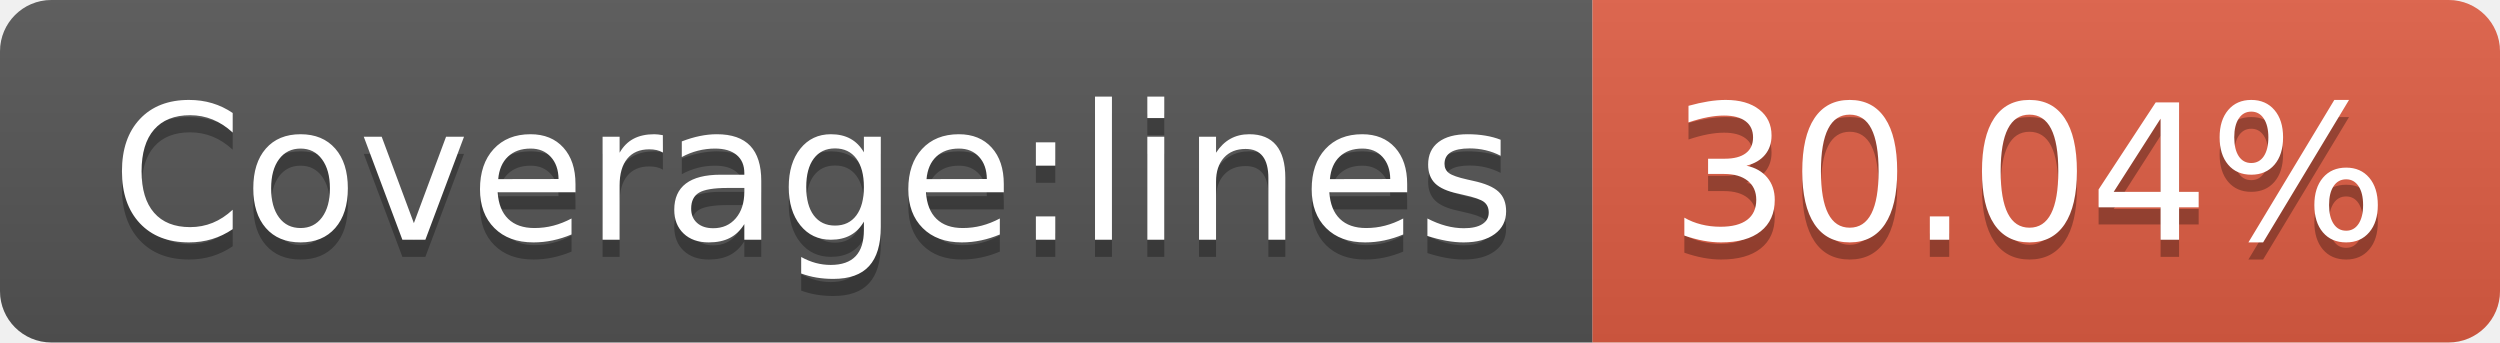
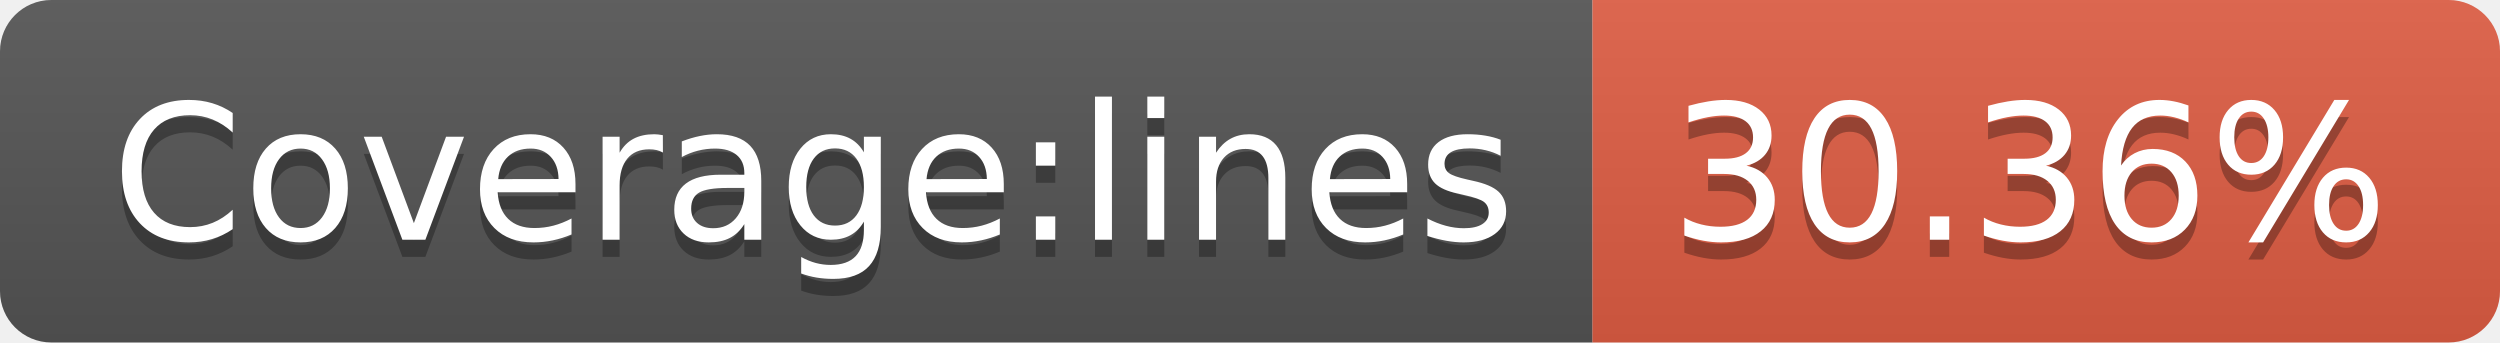
<svg xmlns="http://www.w3.org/2000/svg" width="146" height="20">
  <linearGradient id="b" x2="0" y2="100%">
    <stop offset="0" stop-color="#bbb" stop-opacity=".1" />
    <stop offset="1" stop-opacity=".1" />
  </linearGradient>
  <clipPath id="a">
    <rect width="146" height="20" rx="3" fill="#fff" />
  </clipPath>
  <g clip-path="url(#a)">
    <path fill="#555" d="M0 0h93v20H0z" />
    <path fill="#e05d44" d="M93 0h53v20H93z" />
    <path fill="url(#b)" d="M0 0h146v20H0z" />
  </g>
  <g fill="#fff" text-anchor="middle" font-family="DejaVu Sans,Verdana,Geneva,sans-serif" font-size="110">
    <text x="475" y="150" fill="#010101" fill-opacity=".3" transform="scale(.1)" textLength="830">Coverage:lines</text>
    <text x="475" y="140" transform="scale(.1)" textLength="830">Coverage:lines</text>
-     <text x="1185" y="150" fill="#010101" fill-opacity=".3" transform="scale(.1)" textLength="430">30.04%</text>
-     <text x="1185" y="140" transform="scale(.1)" textLength="430">30.04%</text>
+     <text x="1185" y="150" fill="#010101" fill-opacity=".3" transform="scale(.1)" textLength="430">30.36%</text>
+     <text x="1185" y="140" transform="scale(.1)" textLength="430">30.36%</text>
  </g>
</svg>
